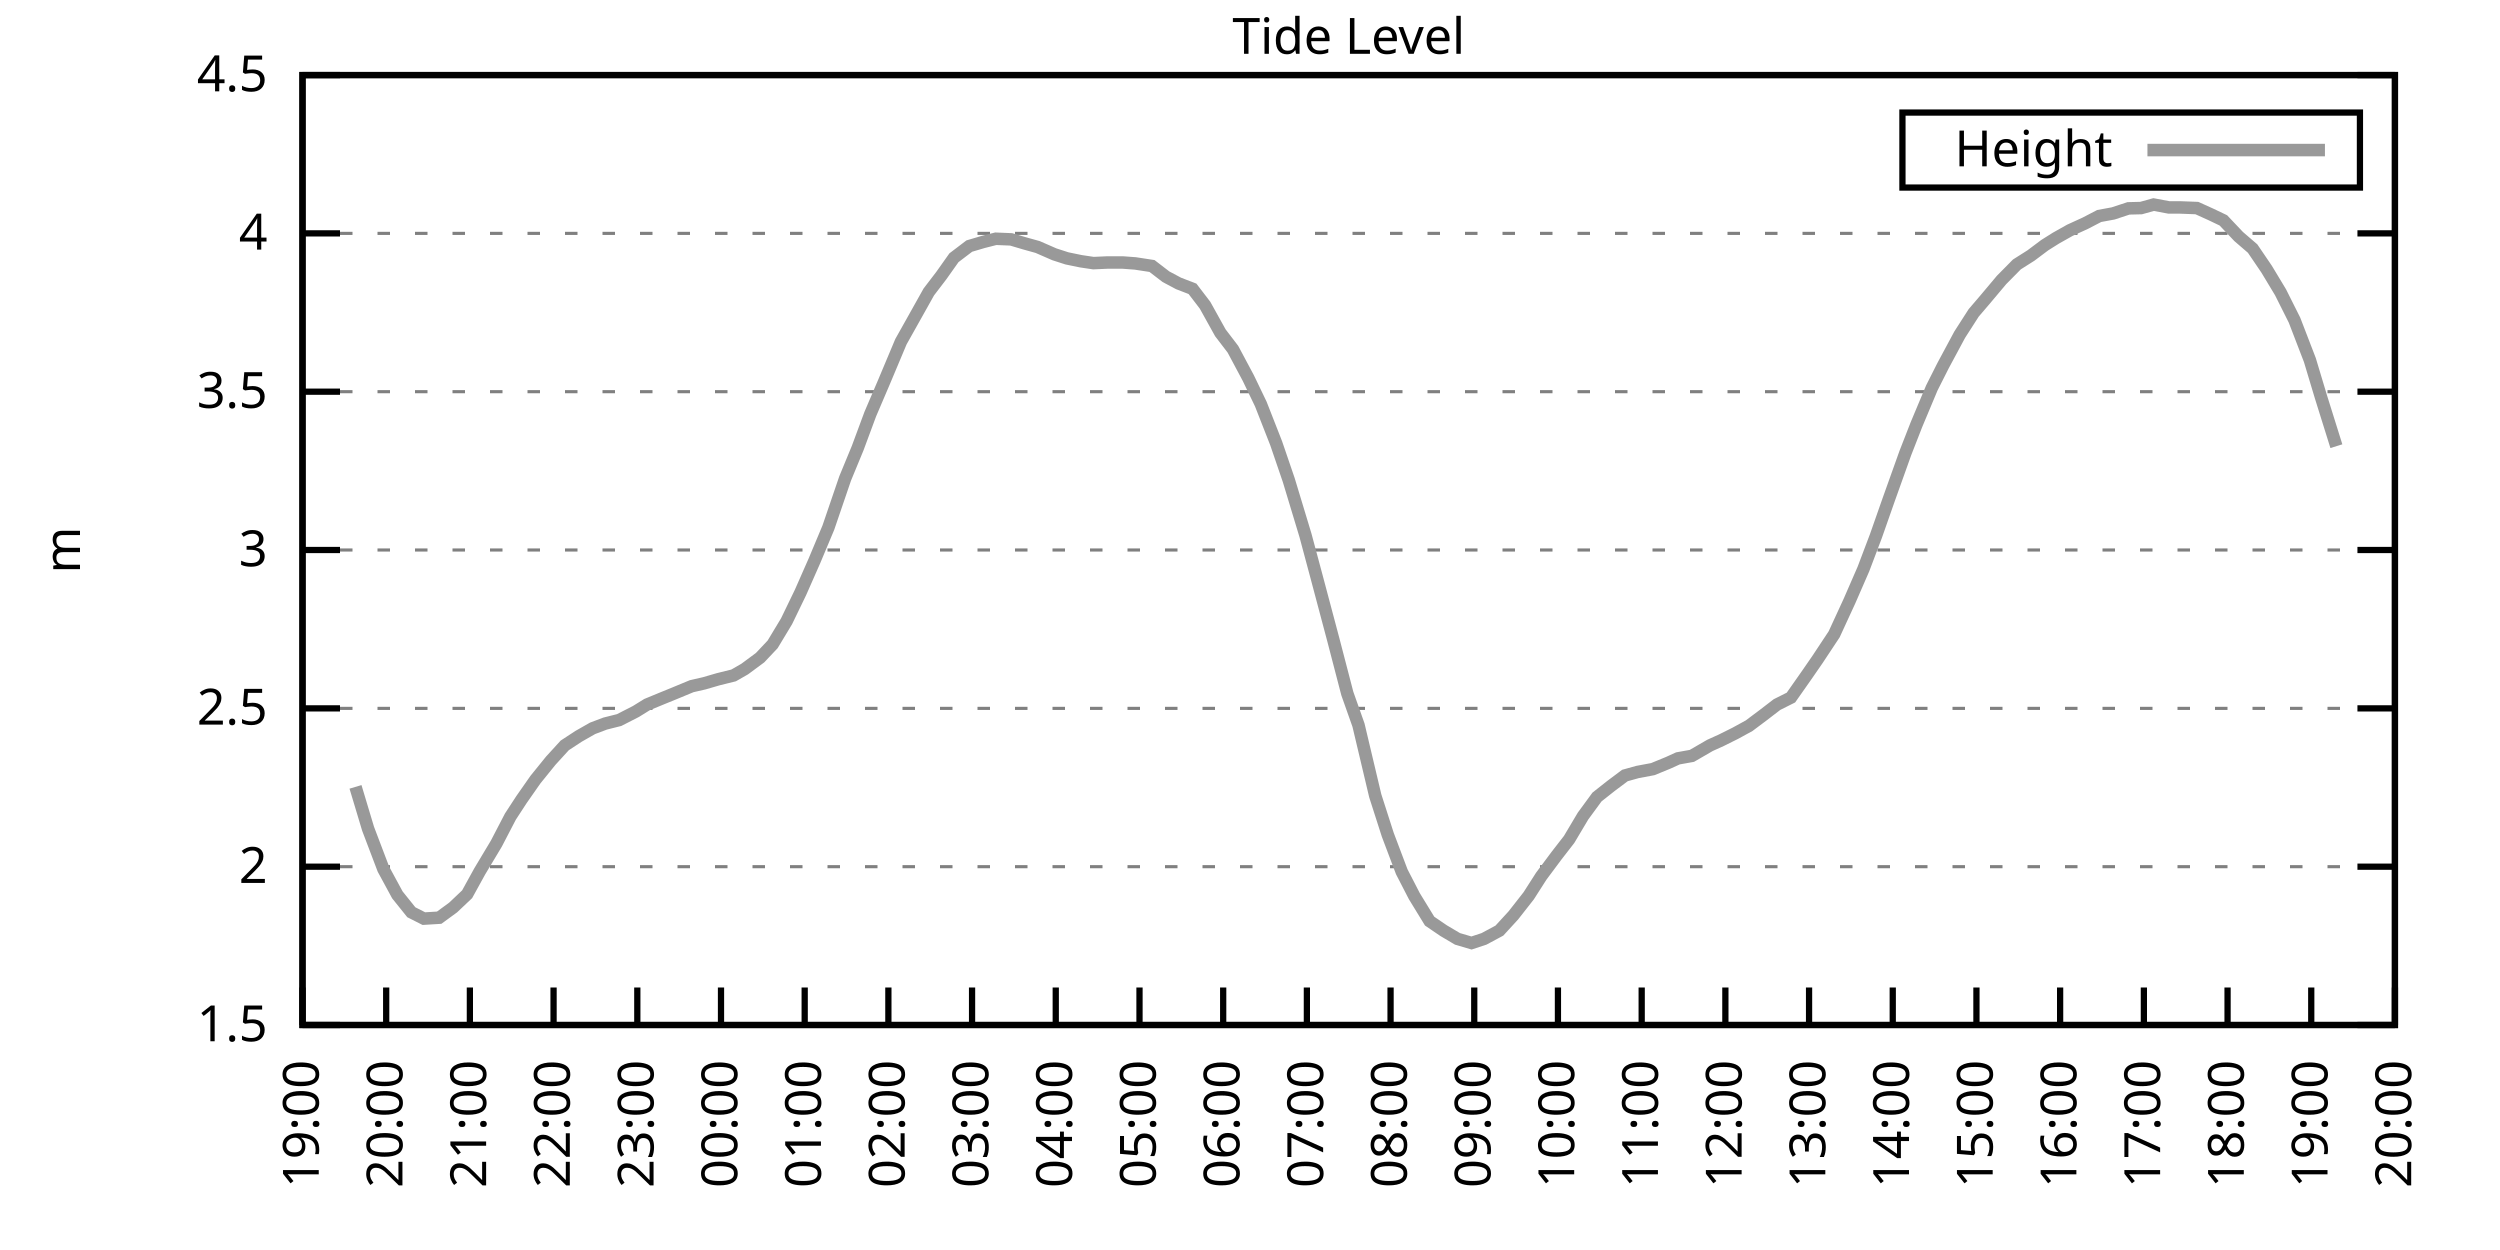
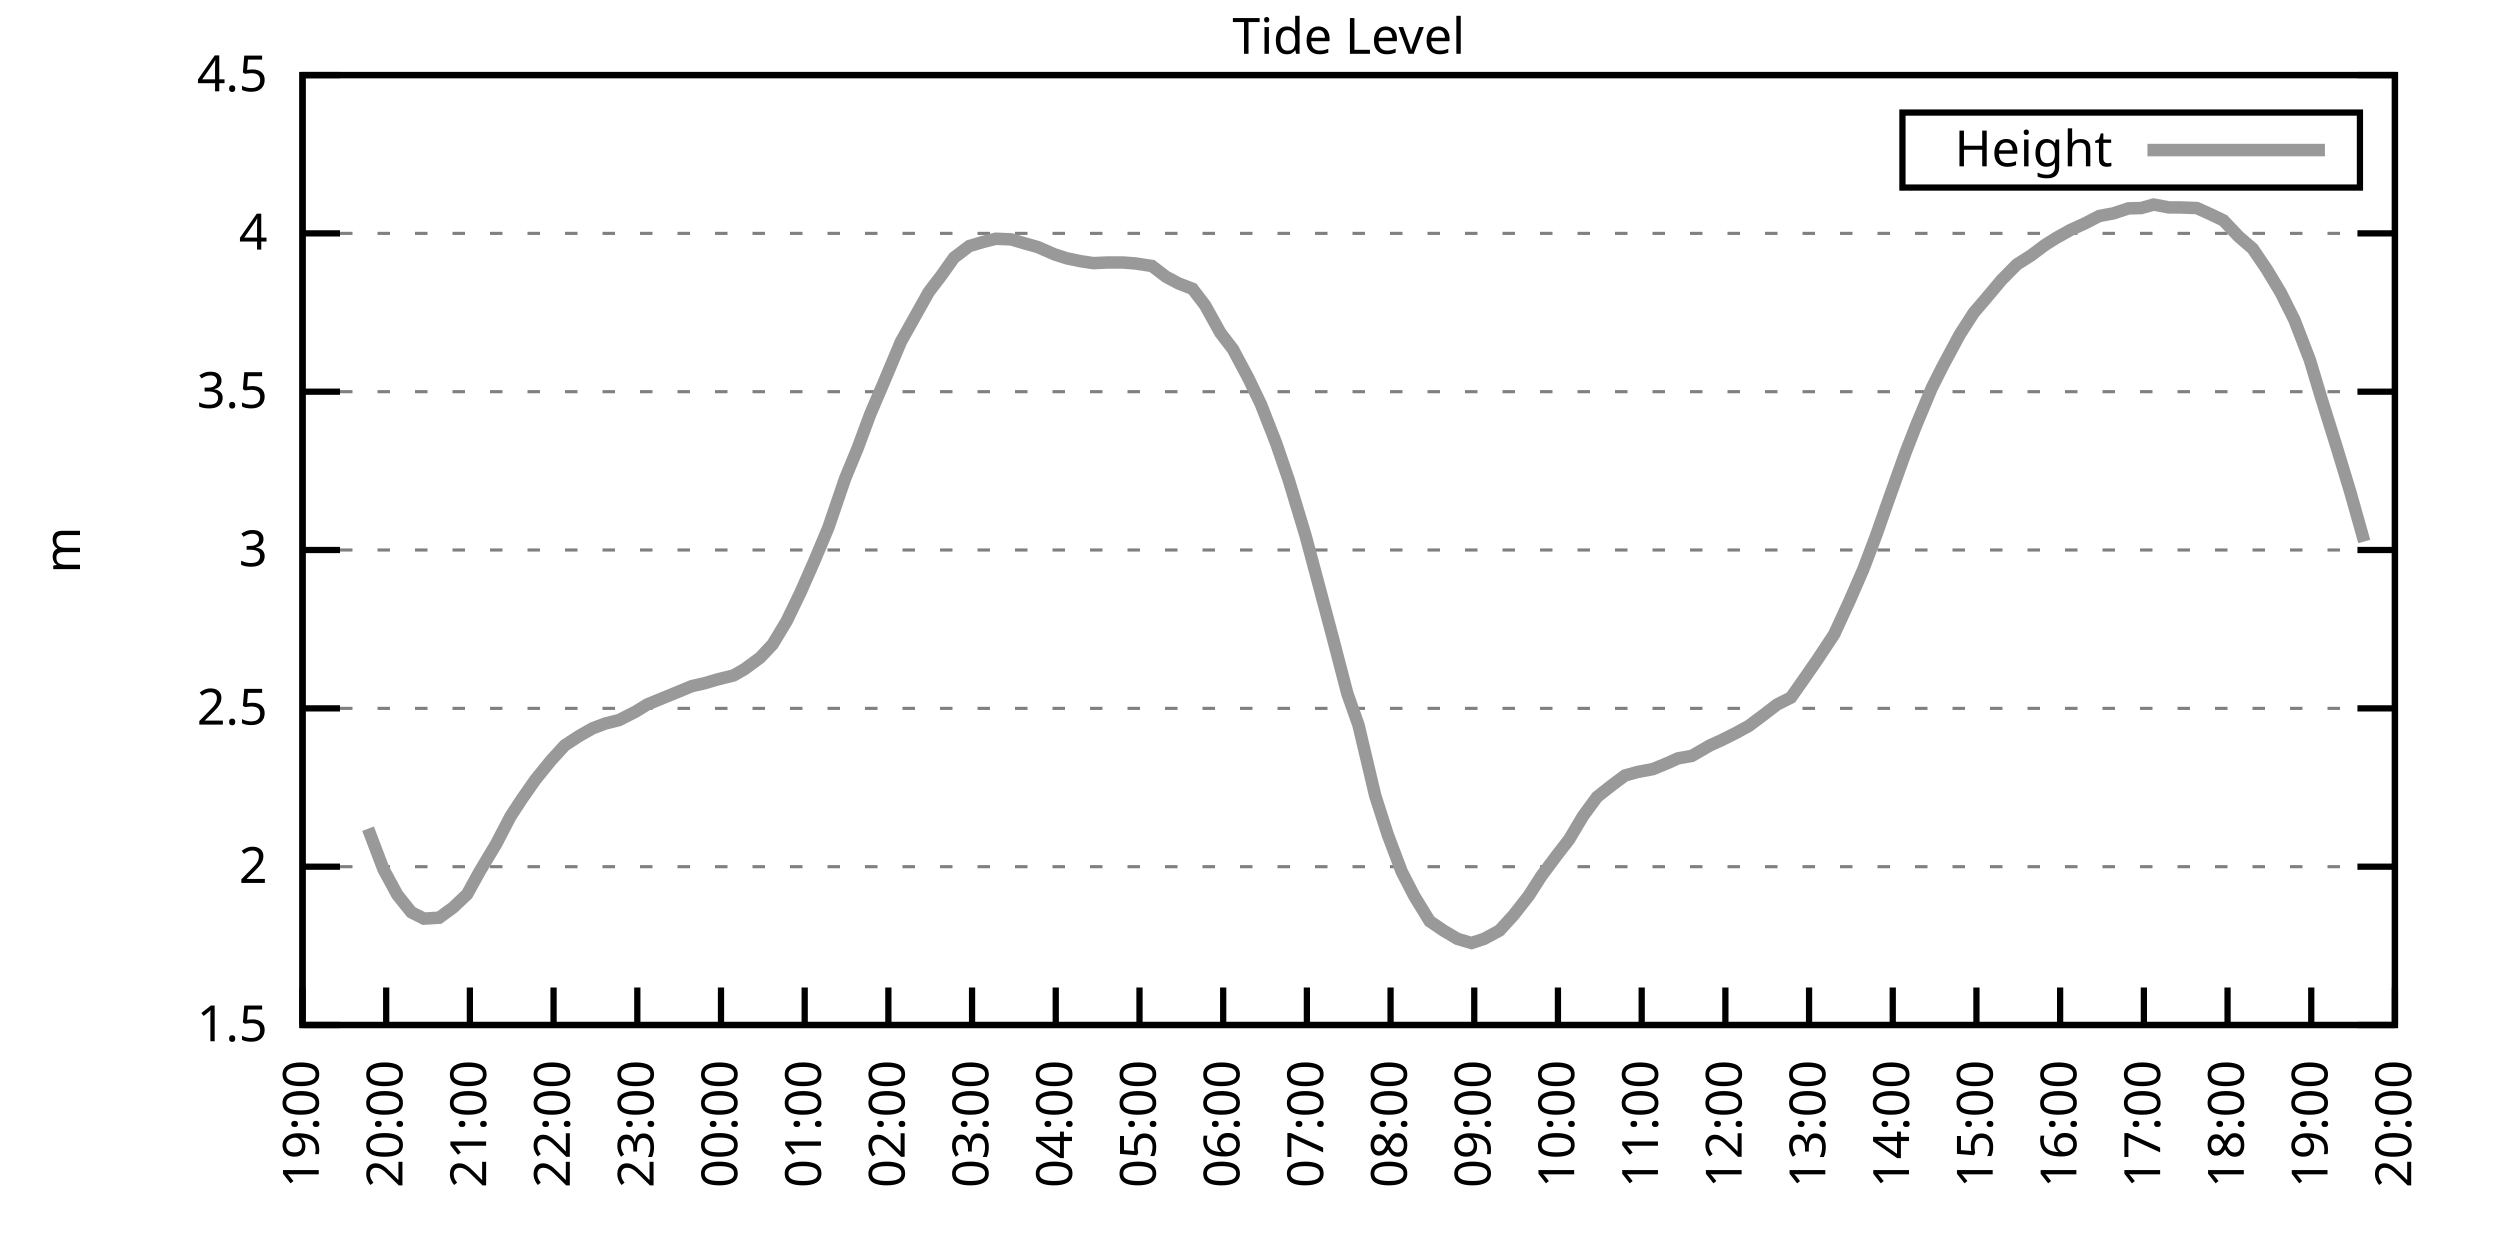
<svg xmlns="http://www.w3.org/2000/svg" xmlns:xlink="http://www.w3.org/1999/xlink" width="400" height="200" viewBox="0 0 400 200">
  <g id="gnuplot_canvas">
    <rect x="0" y="0" width="400" height="200" fill="none" />
    <defs>
      <circle id="gpDot" r="0.5" stroke-width="0.5" stroke="currentColor" />
      <path id="gpPt0" stroke-width="0.333" stroke="currentColor" d="M-1,0 h2 M0,-1 v2" />
      <path id="gpPt1" stroke-width="0.333" stroke="currentColor" d="M-1,-1 L1,1 M1,-1 L-1,1" />
      <path id="gpPt2" stroke-width="0.333" stroke="currentColor" d="M-1,0 L1,0 M0,-1 L0,1 M-1,-1 L1,1 M-1,1 L1,-1" />
      <rect id="gpPt3" stroke-width="0.333" stroke="currentColor" x="-1" y="-1" width="2" height="2" />
      <rect id="gpPt4" stroke-width="0.333" stroke="currentColor" fill="currentColor" x="-1" y="-1" width="2" height="2" />
      <circle id="gpPt5" stroke-width="0.333" stroke="currentColor" cx="0" cy="0" r="1" />
      <use xlink:href="#gpPt5" id="gpPt6" fill="currentColor" stroke="none" />
      <path id="gpPt7" stroke-width="0.333" stroke="currentColor" d="M0,-1.33 L-1.33,0.67 L1.33,0.67 z" />
      <use xlink:href="#gpPt7" id="gpPt8" fill="currentColor" stroke="none" />
      <use xlink:href="#gpPt7" id="gpPt9" stroke="currentColor" transform="rotate(180)" />
      <use xlink:href="#gpPt9" id="gpPt10" fill="currentColor" stroke="none" />
      <use xlink:href="#gpPt3" id="gpPt11" stroke="currentColor" transform="rotate(45)" />
      <use xlink:href="#gpPt11" id="gpPt12" fill="currentColor" stroke="none" />
      <path id="gpPt13" stroke-width="0.333" stroke="currentColor" d="M0,1.330 L1.265,0.411 L0.782,-1.067 L-0.782,-1.076 L-1.265,0.411 z" />
      <use xlink:href="#gpPt13" id="gpPt14" fill="currentColor" stroke="none" />
      <filter id="textbox" filterUnits="objectBoundingBox" x="0" y="0" height="1" width="1">
        <feFlood flood-color="white" flood-opacity="1" result="bgnd" />
        <feComposite in="SourceGraphic" in2="bgnd" operator="atop" />
      </filter>
      <filter id="greybox" filterUnits="objectBoundingBox" x="0" y="0" height="1" width="1">
        <feFlood flood-color="lightgrey" flood-opacity="1" result="grey" />
        <feComposite in="SourceGraphic" in2="grey" operator="atop" />
      </filter>
    </defs>
    <g fill="none" color="white" stroke="currentColor" stroke-width="1.00" stroke-linecap="butt" stroke-linejoin="miter">
</g>
    <g fill="none" color="black" stroke="currentColor" stroke-width="1.00" stroke-linecap="butt" stroke-linejoin="miter">
      <g stroke="none" shape-rendering="crispEdges">
        <polygon fill="rgb(255, 255, 255)" points="48.40,164.00 383.18,164.00 383.18,12.02 48.40,12.02 " />
      </g>
    </g>
    <g fill="none" color="black" stroke="currentColor" stroke-width="1.00" stroke-linecap="butt" stroke-linejoin="miter">
</g>
    <g fill="none" color="black" stroke="black" stroke-width="0.50" stroke-linecap="butt" stroke-linejoin="miter">
</g>
    <g fill="none" color="gray" stroke="currentColor" stroke-width="0.50" stroke-linecap="butt" stroke-linejoin="miter">
      <path stroke="gray" stroke-dasharray="2,4" class="gridline" d="M48.40,164.00 L383.19,164.00  " />
    </g>
    <g fill="none" color="gray" stroke="gray" stroke-width="1.00" stroke-linecap="butt" stroke-linejoin="miter">
</g>
    <g fill="none" color="black" stroke="currentColor" stroke-width="1.00" stroke-linecap="butt" stroke-linejoin="miter">
      <path stroke="black" d="M48.40,164.00 L54.40,164.00 M383.19,164.00 L377.19,164.00  " />
      <g transform="translate(42.80,166.60)" stroke="none" fill="black" font-family="Sans" font-size="8.00" text-anchor="end">
        <text>
          <tspan font-family="Sans"> 1.5</tspan>
        </text>
      </g>
    </g>
    <g fill="none" color="black" stroke="currentColor" stroke-width="1.00" stroke-linecap="butt" stroke-linejoin="miter">
</g>
    <g fill="none" color="black" stroke="black" stroke-width="0.50" stroke-linecap="butt" stroke-linejoin="miter">
</g>
    <g fill="none" color="gray" stroke="currentColor" stroke-width="0.50" stroke-linecap="butt" stroke-linejoin="miter">
      <path stroke="gray" stroke-dasharray="2,4" class="gridline" d="M48.40,138.67 L383.19,138.67  " />
    </g>
    <g fill="none" color="gray" stroke="gray" stroke-width="1.00" stroke-linecap="butt" stroke-linejoin="miter">
</g>
    <g fill="none" color="black" stroke="currentColor" stroke-width="1.00" stroke-linecap="butt" stroke-linejoin="miter">
      <path stroke="black" d="M48.40,138.67 L54.40,138.67 M383.19,138.67 L377.19,138.67  " />
      <g transform="translate(42.80,141.27)" stroke="none" fill="black" font-family="Sans" font-size="8.00" text-anchor="end">
        <text>
          <tspan font-family="Sans"> 2</tspan>
        </text>
      </g>
    </g>
    <g fill="none" color="black" stroke="currentColor" stroke-width="1.00" stroke-linecap="butt" stroke-linejoin="miter">
</g>
    <g fill="none" color="black" stroke="black" stroke-width="0.50" stroke-linecap="butt" stroke-linejoin="miter">
</g>
    <g fill="none" color="gray" stroke="currentColor" stroke-width="0.50" stroke-linecap="butt" stroke-linejoin="miter">
      <path stroke="gray" stroke-dasharray="2,4" class="gridline" d="M48.40,113.34 L383.19,113.34  " />
    </g>
    <g fill="none" color="gray" stroke="gray" stroke-width="1.00" stroke-linecap="butt" stroke-linejoin="miter">
</g>
    <g fill="none" color="black" stroke="currentColor" stroke-width="1.00" stroke-linecap="butt" stroke-linejoin="miter">
      <path stroke="black" d="M48.40,113.34 L54.40,113.34 M383.19,113.34 L377.19,113.34  " />
      <g transform="translate(42.80,115.94)" stroke="none" fill="black" font-family="Sans" font-size="8.00" text-anchor="end">
        <text>
          <tspan font-family="Sans"> 2.5</tspan>
        </text>
      </g>
    </g>
    <g fill="none" color="black" stroke="currentColor" stroke-width="1.00" stroke-linecap="butt" stroke-linejoin="miter">
</g>
    <g fill="none" color="black" stroke="black" stroke-width="0.50" stroke-linecap="butt" stroke-linejoin="miter">
</g>
    <g fill="none" color="gray" stroke="currentColor" stroke-width="0.50" stroke-linecap="butt" stroke-linejoin="miter">
      <path stroke="gray" stroke-dasharray="2,4" class="gridline" d="M48.40,88.00 L383.19,88.00  " />
    </g>
    <g fill="none" color="gray" stroke="gray" stroke-width="1.00" stroke-linecap="butt" stroke-linejoin="miter">
</g>
    <g fill="none" color="black" stroke="currentColor" stroke-width="1.00" stroke-linecap="butt" stroke-linejoin="miter">
      <path stroke="black" d="M48.40,88.00 L54.40,88.00 M383.19,88.00 L377.19,88.00  " />
      <g transform="translate(42.80,90.60)" stroke="none" fill="black" font-family="Sans" font-size="8.00" text-anchor="end">
        <text>
          <tspan font-family="Sans"> 3</tspan>
        </text>
      </g>
    </g>
    <g fill="none" color="black" stroke="currentColor" stroke-width="1.00" stroke-linecap="butt" stroke-linejoin="miter">
</g>
    <g fill="none" color="black" stroke="black" stroke-width="0.50" stroke-linecap="butt" stroke-linejoin="miter">
</g>
    <g fill="none" color="gray" stroke="currentColor" stroke-width="0.50" stroke-linecap="butt" stroke-linejoin="miter">
      <path stroke="gray" stroke-dasharray="2,4" class="gridline" d="M48.40,62.67 L383.19,62.67  " />
    </g>
    <g fill="none" color="gray" stroke="gray" stroke-width="1.00" stroke-linecap="butt" stroke-linejoin="miter">
</g>
    <g fill="none" color="black" stroke="currentColor" stroke-width="1.00" stroke-linecap="butt" stroke-linejoin="miter">
      <path stroke="black" d="M48.40,62.67 L54.40,62.67 M383.19,62.67 L377.19,62.67  " />
      <g transform="translate(42.80,65.27)" stroke="none" fill="black" font-family="Sans" font-size="8.00" text-anchor="end">
        <text>
          <tspan font-family="Sans"> 3.5</tspan>
        </text>
      </g>
    </g>
    <g fill="none" color="black" stroke="currentColor" stroke-width="1.00" stroke-linecap="butt" stroke-linejoin="miter">
</g>
    <g fill="none" color="black" stroke="black" stroke-width="0.50" stroke-linecap="butt" stroke-linejoin="miter">
</g>
    <g fill="none" color="gray" stroke="currentColor" stroke-width="0.50" stroke-linecap="butt" stroke-linejoin="miter">
      <path stroke="gray" stroke-dasharray="2,4" class="gridline" d="M48.40,37.34 L383.19,37.34  " />
    </g>
    <g fill="none" color="gray" stroke="gray" stroke-width="1.00" stroke-linecap="butt" stroke-linejoin="miter">
</g>
    <g fill="none" color="black" stroke="currentColor" stroke-width="1.00" stroke-linecap="butt" stroke-linejoin="miter">
      <path stroke="black" d="M48.40,37.34 L54.40,37.34 M383.19,37.34 L377.19,37.34  " />
      <g transform="translate(42.80,39.94)" stroke="none" fill="black" font-family="Sans" font-size="8.00" text-anchor="end">
        <text>
          <tspan font-family="Sans"> 4</tspan>
        </text>
      </g>
    </g>
    <g fill="none" color="black" stroke="currentColor" stroke-width="1.00" stroke-linecap="butt" stroke-linejoin="miter">
</g>
    <g fill="none" color="black" stroke="black" stroke-width="0.50" stroke-linecap="butt" stroke-linejoin="miter">
</g>
    <g fill="none" color="gray" stroke="currentColor" stroke-width="0.50" stroke-linecap="butt" stroke-linejoin="miter">
      <path stroke="gray" stroke-dasharray="2,4" class="gridline" d="M48.40,12.01 L383.19,12.01  " />
    </g>
    <g fill="none" color="gray" stroke="gray" stroke-width="1.00" stroke-linecap="butt" stroke-linejoin="miter">
</g>
    <g fill="none" color="black" stroke="currentColor" stroke-width="1.00" stroke-linecap="butt" stroke-linejoin="miter">
      <path stroke="black" d="M48.40,12.01 L54.40,12.01 M383.19,12.01 L377.19,12.01  " />
      <g transform="translate(42.80,14.61)" stroke="none" fill="black" font-family="Sans" font-size="8.00" text-anchor="end">
        <text>
          <tspan font-family="Sans"> 4.5</tspan>
        </text>
      </g>
    </g>
    <g fill="none" color="black" stroke="currentColor" stroke-width="1.00" stroke-linecap="butt" stroke-linejoin="miter">
      <path stroke="black" d="M48.40,164.00 L48.40,158.00  " />
      <g transform="translate(51.00,169.60) rotate(270.00)" stroke="none" fill="black" font-family="Sans" font-size="8.00" text-anchor="end">
        <text>
          <tspan font-family="Sans">19:00</tspan>
        </text>
      </g>
    </g>
    <g fill="none" color="black" stroke="currentColor" stroke-width="1.00" stroke-linecap="butt" stroke-linejoin="miter">
      <path stroke="black" d="M61.79,164.00 L61.79,158.00  " />
      <g transform="translate(64.39,169.60) rotate(270.00)" stroke="none" fill="black" font-family="Sans" font-size="8.00" text-anchor="end">
        <text>
          <tspan font-family="Sans">20:00</tspan>
        </text>
      </g>
    </g>
    <g fill="none" color="black" stroke="currentColor" stroke-width="1.00" stroke-linecap="butt" stroke-linejoin="miter">
      <path stroke="black" d="M75.18,164.00 L75.18,158.00  " />
      <g transform="translate(77.78,169.60) rotate(270.00)" stroke="none" fill="black" font-family="Sans" font-size="8.00" text-anchor="end">
        <text>
          <tspan font-family="Sans">21:00</tspan>
        </text>
      </g>
    </g>
    <g fill="none" color="black" stroke="currentColor" stroke-width="1.00" stroke-linecap="butt" stroke-linejoin="miter">
      <path stroke="black" d="M88.57,164.00 L88.57,158.00  " />
      <g transform="translate(91.17,169.60) rotate(270.00)" stroke="none" fill="black" font-family="Sans" font-size="8.00" text-anchor="end">
        <text>
          <tspan font-family="Sans">22:00</tspan>
        </text>
      </g>
    </g>
    <g fill="none" color="black" stroke="currentColor" stroke-width="1.00" stroke-linecap="butt" stroke-linejoin="miter">
      <path stroke="black" d="M101.97,164.00 L101.97,158.00  " />
      <g transform="translate(104.57,169.60) rotate(270.00)" stroke="none" fill="black" font-family="Sans" font-size="8.00" text-anchor="end">
        <text>
          <tspan font-family="Sans">23:00</tspan>
        </text>
      </g>
    </g>
    <g fill="none" color="black" stroke="currentColor" stroke-width="1.00" stroke-linecap="butt" stroke-linejoin="miter">
      <path stroke="black" d="M115.36,164.00 L115.36,158.00  " />
      <g transform="translate(117.96,169.60) rotate(270.00)" stroke="none" fill="black" font-family="Sans" font-size="8.00" text-anchor="end">
        <text>
          <tspan font-family="Sans">00:00</tspan>
        </text>
      </g>
    </g>
    <g fill="none" color="black" stroke="currentColor" stroke-width="1.00" stroke-linecap="butt" stroke-linejoin="miter">
      <path stroke="black" d="M128.75,164.00 L128.75,158.00  " />
      <g transform="translate(131.35,169.60) rotate(270.00)" stroke="none" fill="black" font-family="Sans" font-size="8.00" text-anchor="end">
        <text>
          <tspan font-family="Sans">01:00</tspan>
        </text>
      </g>
    </g>
    <g fill="none" color="black" stroke="currentColor" stroke-width="1.00" stroke-linecap="butt" stroke-linejoin="miter">
      <path stroke="black" d="M142.14,164.00 L142.14,158.00  " />
      <g transform="translate(144.74,169.60) rotate(270.00)" stroke="none" fill="black" font-family="Sans" font-size="8.00" text-anchor="end">
        <text>
          <tspan font-family="Sans">02:00</tspan>
        </text>
      </g>
    </g>
    <g fill="none" color="black" stroke="currentColor" stroke-width="1.00" stroke-linecap="butt" stroke-linejoin="miter">
      <path stroke="black" d="M155.53,164.00 L155.53,158.00  " />
      <g transform="translate(158.13,169.60) rotate(270.00)" stroke="none" fill="black" font-family="Sans" font-size="8.00" text-anchor="end">
        <text>
          <tspan font-family="Sans">03:00</tspan>
        </text>
      </g>
    </g>
    <g fill="none" color="black" stroke="currentColor" stroke-width="1.00" stroke-linecap="butt" stroke-linejoin="miter">
      <path stroke="black" d="M168.92,164.00 L168.92,158.00  " />
      <g transform="translate(171.52,169.60) rotate(270.00)" stroke="none" fill="black" font-family="Sans" font-size="8.00" text-anchor="end">
        <text>
          <tspan font-family="Sans">04:00</tspan>
        </text>
      </g>
    </g>
    <g fill="none" color="black" stroke="currentColor" stroke-width="1.00" stroke-linecap="butt" stroke-linejoin="miter">
      <path stroke="black" d="M182.32,164.00 L182.32,158.00  " />
      <g transform="translate(184.92,169.60) rotate(270.00)" stroke="none" fill="black" font-family="Sans" font-size="8.00" text-anchor="end">
        <text>
          <tspan font-family="Sans">05:00</tspan>
        </text>
      </g>
    </g>
    <g fill="none" color="black" stroke="currentColor" stroke-width="1.00" stroke-linecap="butt" stroke-linejoin="miter">
      <path stroke="black" d="M195.71,164.00 L195.71,158.00  " />
      <g transform="translate(198.31,169.60) rotate(270.00)" stroke="none" fill="black" font-family="Sans" font-size="8.00" text-anchor="end">
        <text>
          <tspan font-family="Sans">06:00</tspan>
        </text>
      </g>
    </g>
    <g fill="none" color="black" stroke="currentColor" stroke-width="1.00" stroke-linecap="butt" stroke-linejoin="miter">
      <path stroke="black" d="M209.10,164.00 L209.10,158.00  " />
      <g transform="translate(211.70,169.60) rotate(270.00)" stroke="none" fill="black" font-family="Sans" font-size="8.00" text-anchor="end">
        <text>
          <tspan font-family="Sans">07:00</tspan>
        </text>
      </g>
    </g>
    <g fill="none" color="black" stroke="currentColor" stroke-width="1.00" stroke-linecap="butt" stroke-linejoin="miter">
      <path stroke="black" d="M222.49,164.00 L222.49,158.00  " />
      <g transform="translate(225.09,169.60) rotate(270.00)" stroke="none" fill="black" font-family="Sans" font-size="8.00" text-anchor="end">
        <text>
          <tspan font-family="Sans">08:00</tspan>
        </text>
      </g>
    </g>
    <g fill="none" color="black" stroke="currentColor" stroke-width="1.00" stroke-linecap="butt" stroke-linejoin="miter">
      <path stroke="black" d="M235.88,164.00 L235.88,158.00  " />
      <g transform="translate(238.48,169.60) rotate(270.00)" stroke="none" fill="black" font-family="Sans" font-size="8.00" text-anchor="end">
        <text>
          <tspan font-family="Sans">09:00</tspan>
        </text>
      </g>
    </g>
    <g fill="none" color="black" stroke="currentColor" stroke-width="1.00" stroke-linecap="butt" stroke-linejoin="miter">
      <path stroke="black" d="M249.27,164.00 L249.27,158.00  " />
      <g transform="translate(251.87,169.60) rotate(270.00)" stroke="none" fill="black" font-family="Sans" font-size="8.00" text-anchor="end">
        <text>
          <tspan font-family="Sans">10:00</tspan>
        </text>
      </g>
    </g>
    <g fill="none" color="black" stroke="currentColor" stroke-width="1.00" stroke-linecap="butt" stroke-linejoin="miter">
      <path stroke="black" d="M262.67,164.00 L262.67,158.00  " />
      <g transform="translate(265.27,169.60) rotate(270.00)" stroke="none" fill="black" font-family="Sans" font-size="8.00" text-anchor="end">
        <text>
          <tspan font-family="Sans">11:00</tspan>
        </text>
      </g>
    </g>
    <g fill="none" color="black" stroke="currentColor" stroke-width="1.00" stroke-linecap="butt" stroke-linejoin="miter">
      <path stroke="black" d="M276.06,164.00 L276.06,158.00  " />
      <g transform="translate(278.66,169.60) rotate(270.00)" stroke="none" fill="black" font-family="Sans" font-size="8.00" text-anchor="end">
        <text>
          <tspan font-family="Sans">12:00</tspan>
        </text>
      </g>
    </g>
    <g fill="none" color="black" stroke="currentColor" stroke-width="1.00" stroke-linecap="butt" stroke-linejoin="miter">
      <path stroke="black" d="M289.45,164.00 L289.45,158.00  " />
      <g transform="translate(292.05,169.60) rotate(270.00)" stroke="none" fill="black" font-family="Sans" font-size="8.00" text-anchor="end">
        <text>
          <tspan font-family="Sans">13:00</tspan>
        </text>
      </g>
    </g>
    <g fill="none" color="black" stroke="currentColor" stroke-width="1.00" stroke-linecap="butt" stroke-linejoin="miter">
      <path stroke="black" d="M302.84,164.00 L302.84,158.00  " />
      <g transform="translate(305.44,169.60) rotate(270.00)" stroke="none" fill="black" font-family="Sans" font-size="8.00" text-anchor="end">
        <text>
          <tspan font-family="Sans">14:00</tspan>
        </text>
      </g>
    </g>
    <g fill="none" color="black" stroke="currentColor" stroke-width="1.00" stroke-linecap="butt" stroke-linejoin="miter">
      <path stroke="black" d="M316.23,164.00 L316.23,158.00  " />
      <g transform="translate(318.83,169.60) rotate(270.00)" stroke="none" fill="black" font-family="Sans" font-size="8.00" text-anchor="end">
        <text>
          <tspan font-family="Sans">15:00</tspan>
        </text>
      </g>
    </g>
    <g fill="none" color="black" stroke="currentColor" stroke-width="1.00" stroke-linecap="butt" stroke-linejoin="miter">
      <path stroke="black" d="M329.62,164.00 L329.62,158.00  " />
      <g transform="translate(332.22,169.60) rotate(270.00)" stroke="none" fill="black" font-family="Sans" font-size="8.00" text-anchor="end">
        <text>
          <tspan font-family="Sans">16:00</tspan>
        </text>
      </g>
    </g>
    <g fill="none" color="black" stroke="currentColor" stroke-width="1.00" stroke-linecap="butt" stroke-linejoin="miter">
      <path stroke="black" d="M343.02,164.00 L343.02,158.00  " />
      <g transform="translate(345.62,169.60) rotate(270.00)" stroke="none" fill="black" font-family="Sans" font-size="8.00" text-anchor="end">
        <text>
          <tspan font-family="Sans">17:00</tspan>
        </text>
      </g>
    </g>
    <g fill="none" color="black" stroke="currentColor" stroke-width="1.00" stroke-linecap="butt" stroke-linejoin="miter">
      <path stroke="black" d="M356.41,164.00 L356.41,158.00  " />
      <g transform="translate(359.01,169.60) rotate(270.00)" stroke="none" fill="black" font-family="Sans" font-size="8.00" text-anchor="end">
        <text>
          <tspan font-family="Sans">18:00</tspan>
        </text>
      </g>
    </g>
    <g fill="none" color="black" stroke="currentColor" stroke-width="1.00" stroke-linecap="butt" stroke-linejoin="miter">
      <path stroke="black" d="M369.80,164.00 L369.80,158.00  " />
      <g transform="translate(372.40,169.60) rotate(270.00)" stroke="none" fill="black" font-family="Sans" font-size="8.00" text-anchor="end">
        <text>
          <tspan font-family="Sans">19:00</tspan>
        </text>
      </g>
    </g>
    <g fill="none" color="black" stroke="currentColor" stroke-width="1.00" stroke-linecap="butt" stroke-linejoin="miter">
      <path stroke="black" d="M383.19,164.00 L383.19,158.00  " />
      <g transform="translate(385.79,169.60) rotate(270.00)" stroke="none" fill="black" font-family="Sans" font-size="8.00" text-anchor="end">
        <text>
          <tspan font-family="Sans">20:00</tspan>
        </text>
      </g>
    </g>
    <g fill="none" color="black" stroke="currentColor" stroke-width="1.00" stroke-linecap="butt" stroke-linejoin="miter">
</g>
    <g fill="none" color="black" stroke="currentColor" stroke-width="1.00" stroke-linecap="butt" stroke-linejoin="miter">
      <path stroke="black" d="M48.40,12.01 L48.40,164.00 L383.19,164.00 L383.19,12.01 L48.40,12.01 Z  " />
    </g>
    <g fill="none" color="black" stroke="currentColor" stroke-width="1.00" stroke-linecap="butt" stroke-linejoin="miter">
</g>
    <g fill="none" color="black" stroke="currentColor" stroke-width="1.00" stroke-linecap="butt" stroke-linejoin="miter">
      <path stroke="black" d="M304.39,30.01 L304.39,18.01 L377.59,18.01 L377.59,30.01 L304.39,30.01 Z  " />
    </g>
    <g id="Tide_level_plot_1">
      <g fill="none" color="white" stroke="black" stroke-width="2.00" stroke-linecap="butt" stroke-linejoin="miter">
</g>
      <g fill="none" color="black" stroke="currentColor" stroke-width="2.00" stroke-linecap="butt" stroke-linejoin="miter">
        <g transform="translate(337.99,26.61)" stroke="none" fill="black" font-family="Sans" font-size="8.00" text-anchor="end">
          <text>
            <tspan font-family="Sans">Height</tspan>
          </text>
        </g>
      </g>
      <g fill="none" color="black" stroke="currentColor" stroke-width="2.00" stroke-linecap="butt" stroke-linejoin="miter">
-         <path stroke="rgb(153, 153, 153)" d="M343.59,24.01 L371.99,24.01 M56.88,125.90 L58.89,132.59 L61.35,139.07 L63.58,143.18 L65.81,145.96 L67.82,146.98   L70.27,146.83 L72.50,145.20 L74.74,143.08 L76.75,139.43 L79.42,134.97 L81.66,130.66 L83.44,127.93 L85.67,124.74   L88.13,121.70 L90.36,119.26 L92.59,117.80 L94.82,116.53 L96.83,115.77 L99.06,115.21 L101.74,113.84 L103.53,112.73   L105.98,111.72 L107.99,110.90 L110.67,109.79 L112.68,109.33 L114.91,108.68 L117.37,108.07 L119.15,107.05 L121.61,105.23   L123.62,103.10 L125.85,99.40 L128.08,94.79 L130.31,89.73 L132.54,84.41 L135.22,76.56 L137.23,71.69 L139.24,66.27   L141.47,61.05 L144.15,54.67 L145.94,51.48 L148.61,46.71 L150.62,44.08 L152.63,41.24 L155.09,39.37 L157.32,38.71   L159.33,38.20 L161.78,38.30 L164.01,38.96 L166.02,39.52 L168.70,40.69 L170.71,41.34 L172.94,41.80 L174.95,42.10   L177.18,42.00 L179.64,42.00 L181.65,42.15 L184.32,42.56 L186.56,44.28 L188.57,45.35 L190.80,46.21 L192.81,48.84   L195.26,53.25 L197.27,55.88 L199.73,60.49 L201.73,64.65 L204.19,70.93 L206.20,76.81 L208.88,85.67 L210.66,92.31   L213.34,102.39 L215.57,110.96 L217.36,116.02 L220.04,127.32 L222.04,133.55 L224.28,139.48 L226.29,143.38 L228.74,147.38   L230.97,148.90 L233.20,150.22 L235.44,150.88 L237.44,150.22 L239.90,148.90 L242.13,146.47 L244.59,143.33 L246.60,140.19   L249.05,136.90 L251.06,134.31 L253.29,130.56 L255.52,127.52 L257.76,125.75 L259.99,124.08 L262.00,123.52 L264.45,123.06   L266.91,122.05 L268.47,121.34 L270.70,120.94 L273.60,119.26 L275.39,118.45 L277.62,117.34 L279.85,116.12 L282.08,114.45   L284.32,112.73 L286.55,111.61 L289.00,108.12 L290.79,105.53 L293.47,101.48 L295.92,96.16 L298.15,91.04 L300.16,85.73   L302.17,80.00 L304.85,72.50 L306.63,67.94 L309.09,62.07 L310.88,58.52 L313.55,53.55 L315.79,50.06 L317.57,47.98   L320.25,44.79 L322.70,42.31 L324.94,40.89 L327.17,39.22 L328.95,38.10 L331.19,36.84 L333.64,35.72 L335.87,34.56   L338.10,34.15 L340.56,33.34 L342.57,33.29 L344.58,32.73 L347.03,33.19 L348.82,33.19 L351.50,33.29 L353.73,34.30   L355.74,35.26 L358.19,37.85 L360.42,39.77 L362.66,43.07 L364.89,46.77 L367.12,51.22 L369.58,57.61 L371.36,63.53   L373.82,71.39  " />
+         <path stroke="rgb(153, 153, 153)" d="M343.59,24.01 L371.99,24.01 M58.89,132.59 L61.35,139.07 L63.58,143.18 L65.81,145.96 L67.82,146.98 L70.27,146.83   L72.50,145.20 L74.74,143.08 L76.75,139.43 L79.42,134.97 L81.66,130.66 L83.44,127.93 L85.67,124.74 L88.13,121.70   L90.36,119.26 L92.59,117.80 L94.82,116.53 L96.83,115.77 L99.06,115.21 L101.74,113.84 L103.53,112.73 L105.98,111.72   L107.99,110.90 L110.67,109.79 L112.68,109.33 L114.91,108.68 L117.37,108.07 L119.15,107.05 L121.61,105.23 L123.62,103.10   L125.85,99.40 L128.08,94.79 L130.31,89.73 L132.54,84.41 L135.22,76.56 L137.23,71.69 L139.24,66.27 L141.47,61.05   L144.15,54.67 L145.94,51.48 L148.61,46.71 L150.62,44.08 L152.63,41.24 L155.09,39.37 L157.32,38.71 L159.33,38.20   L161.78,38.30 L164.01,38.96 L166.02,39.52 L168.70,40.69 L170.71,41.34 L172.94,41.80 L174.95,42.10 L177.18,42.00   L179.64,42.00 L181.65,42.15 L184.32,42.56 L186.56,44.28 L188.57,45.35 L190.80,46.21 L192.81,48.84 L195.26,53.25   L197.27,55.88 L199.73,60.49 L201.73,64.65 L204.19,70.93 L206.20,76.81 L208.88,85.67 L210.66,92.31 L213.34,102.39   L215.57,110.96 L217.36,116.02 L220.04,127.32 L222.04,133.55 L224.28,139.48 L226.29,143.38 L228.74,147.38 L230.97,148.90   L233.20,150.22 L235.44,150.88 L237.44,150.22 L239.90,148.90 L242.13,146.47 L244.59,143.33 L246.60,140.19 L249.05,136.90   L251.06,134.31 L253.29,130.56 L255.52,127.52 L257.76,125.75 L259.99,124.08 L262.00,123.52 L264.45,123.06 L266.91,122.05   L268.47,121.34 L270.70,120.94 L273.60,119.26 L275.39,118.45 L277.62,117.34 L279.85,116.12 L282.08,114.45 L284.32,112.73   L286.55,111.61 L289.00,108.12 L290.79,105.53 L293.47,101.48 L295.92,96.16 L298.15,91.04 L300.16,85.73 L302.17,80.00   L304.85,72.50 L306.63,67.94 L309.09,62.07 L310.88,58.52 L313.55,53.55 L315.79,50.06 L317.57,47.98 L320.25,44.79   L322.70,42.31 L324.94,40.89 L327.17,39.22 L328.95,38.10 L331.19,36.84 L333.64,35.72 L335.87,34.56 L338.10,34.15   L340.56,33.34 L342.57,33.29 L344.58,32.73 L347.03,33.19 L348.82,33.19 L351.50,33.29 L353.73,34.30 L355.74,35.26   L358.19,37.85 L360.42,39.77 L362.66,43.07 L364.89,46.77 L367.12,51.22 L369.58,57.61 L371.36,63.53 L373.82,71.39   L376.05,78.73 L378.28,86.64  " />
      </g>
    </g>
    <g fill="none" color="black" stroke="currentColor" stroke-width="2.00" stroke-linecap="butt" stroke-linejoin="miter">
</g>
    <g fill="none" color="black" stroke="black" stroke-width="1.00" stroke-linecap="butt" stroke-linejoin="miter">
</g>
    <g fill="none" color="black" stroke="currentColor" stroke-width="1.00" stroke-linecap="butt" stroke-linejoin="miter">
      <path stroke="black" d="M48.40,12.01 L48.40,164.00 L383.19,164.00 L383.19,12.01 L48.40,12.01 Z  " />
      <g transform="translate(12.80,88.01) rotate(270.00)" stroke="none" fill="black" font-family="Sans" font-size="8.00" text-anchor="middle">
        <text>
          <tspan font-family="Sans">m</tspan>
        </text>
      </g>
    </g>
    <g fill="none" color="black" stroke="currentColor" stroke-width="1.00" stroke-linecap="butt" stroke-linejoin="miter">
</g>
    <g fill="none" color="black" stroke="currentColor" stroke-width="1.00" stroke-linecap="butt" stroke-linejoin="miter">
      <g transform="translate(215.79,8.61)" stroke="none" fill="black" font-family="Sans" font-size="8.00" text-anchor="middle">
        <text>
          <tspan font-family="Sans">Tide Level</tspan>
        </text>
      </g>
    </g>
    <g fill="none" color="black" stroke="currentColor" stroke-width="1.00" stroke-linecap="butt" stroke-linejoin="miter">
</g>
  </g>
</svg>
